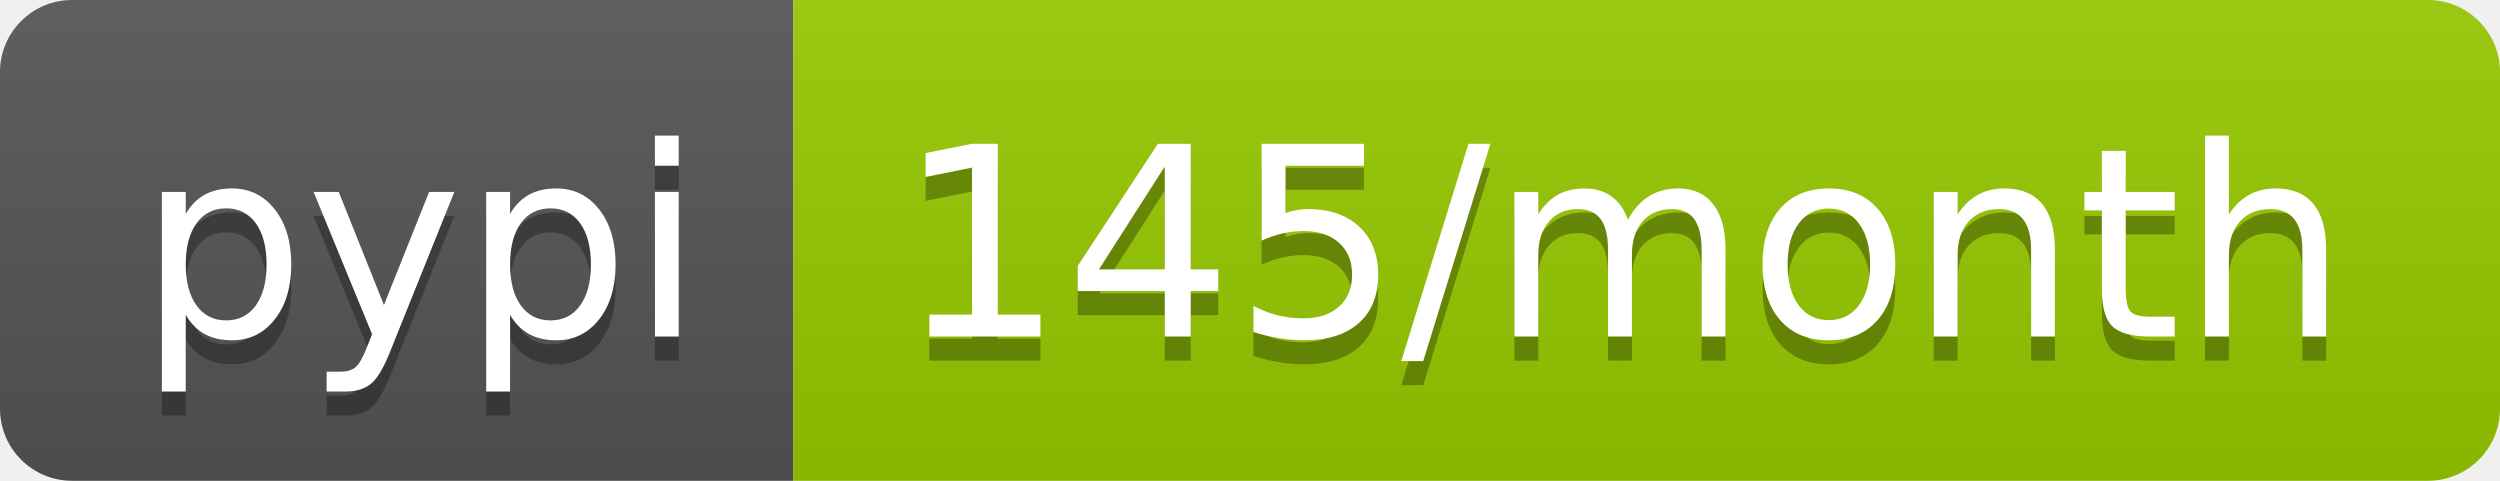
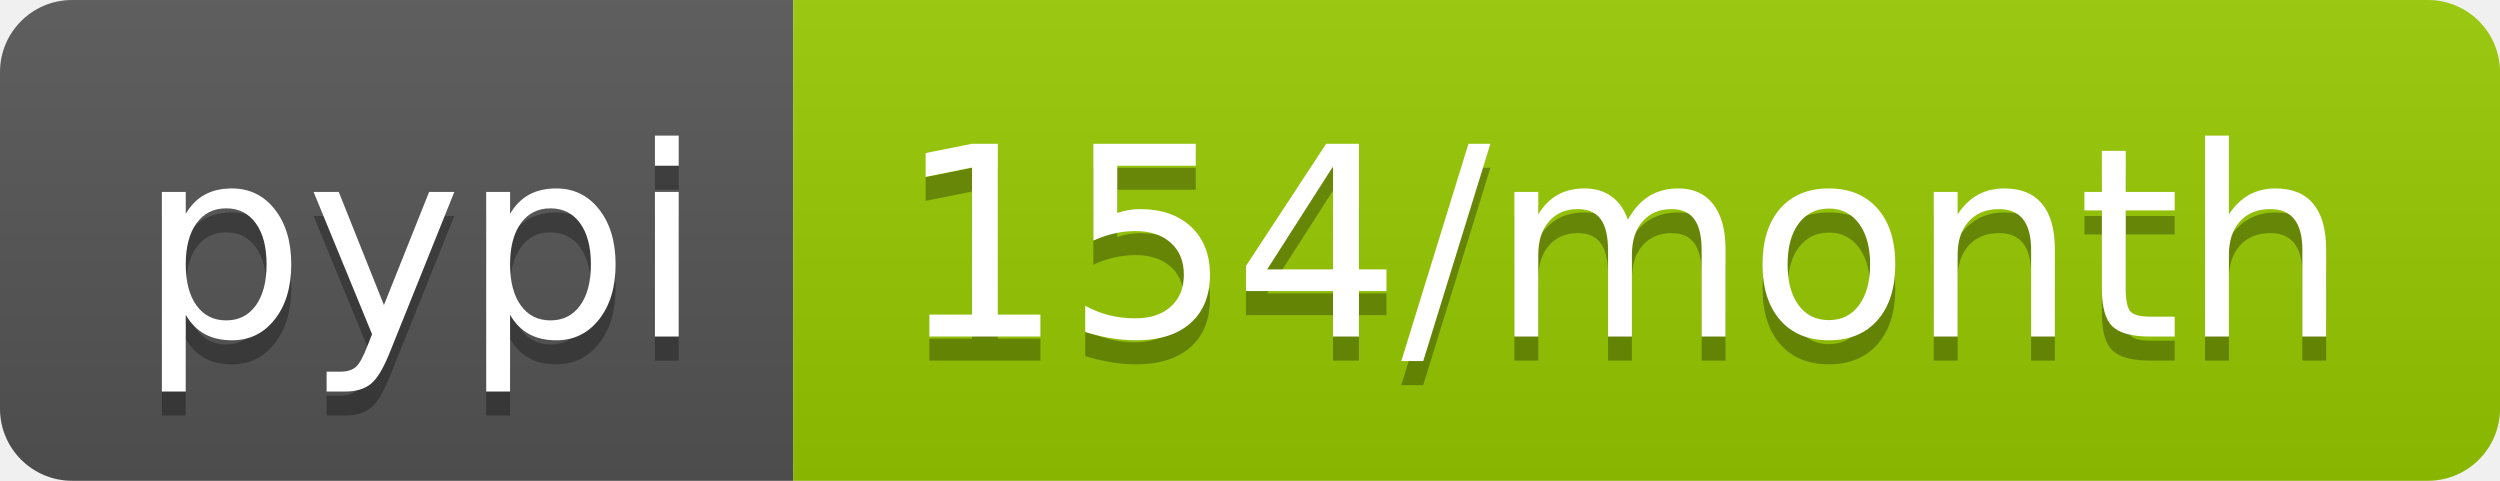
- <svg xmlns="http://www.w3.org/2000/svg" width="104" height="20" role="img" aria-label="pypi: 145/month">
+ <svg xmlns="http://www.w3.org/2000/svg" width="104" height="20" role="img" aria-label="pypi: 154/month">
  <linearGradient id="s" x2="0" y2="100%">
    <stop offset="0" stop-color="#bbb" stop-opacity=".1" />
    <stop offset="1" stop-opacity=".1" />
  </linearGradient>
  <clipPath id="r">
    <rect width="104" height="20" rx="3" fill="#fff" />
  </clipPath>
  <g clip-path="url(#r)">
    <rect width="33" height="20" fill="#555" />
    <rect x="33" width="71" height="20" fill="#97ca00" />
    <rect width="104" height="20" fill="url(#s)" />
  </g>
  <g fill="#fff" text-anchor="middle" font-family="Verdana,Geneva,DejaVu Sans,sans-serif" text-rendering="geometricPrecision" font-size="110">
    <text aria-hidden="true" x="175" y="150" fill="#010101" fill-opacity=".3" transform="scale(.1)" textLength="230">pypi</text>
    <text x="175" y="140" transform="scale(.1)" fill="#fff" textLength="230">pypi</text>
-     <text aria-hidden="true" x="675" y="150" fill="#010101" fill-opacity=".3" transform="scale(.1)" textLength="610">145/month</text>
-     <text x="675" y="140" transform="scale(.1)" fill="#fff" textLength="610">145/month</text>
+     <text aria-hidden="true" x="675" y="150" fill="#010101" fill-opacity=".3" transform="scale(.1)" textLength="610">154/month</text>
+     <text x="675" y="140" transform="scale(.1)" fill="#fff" textLength="610">154/month</text>
  </g>
</svg>
